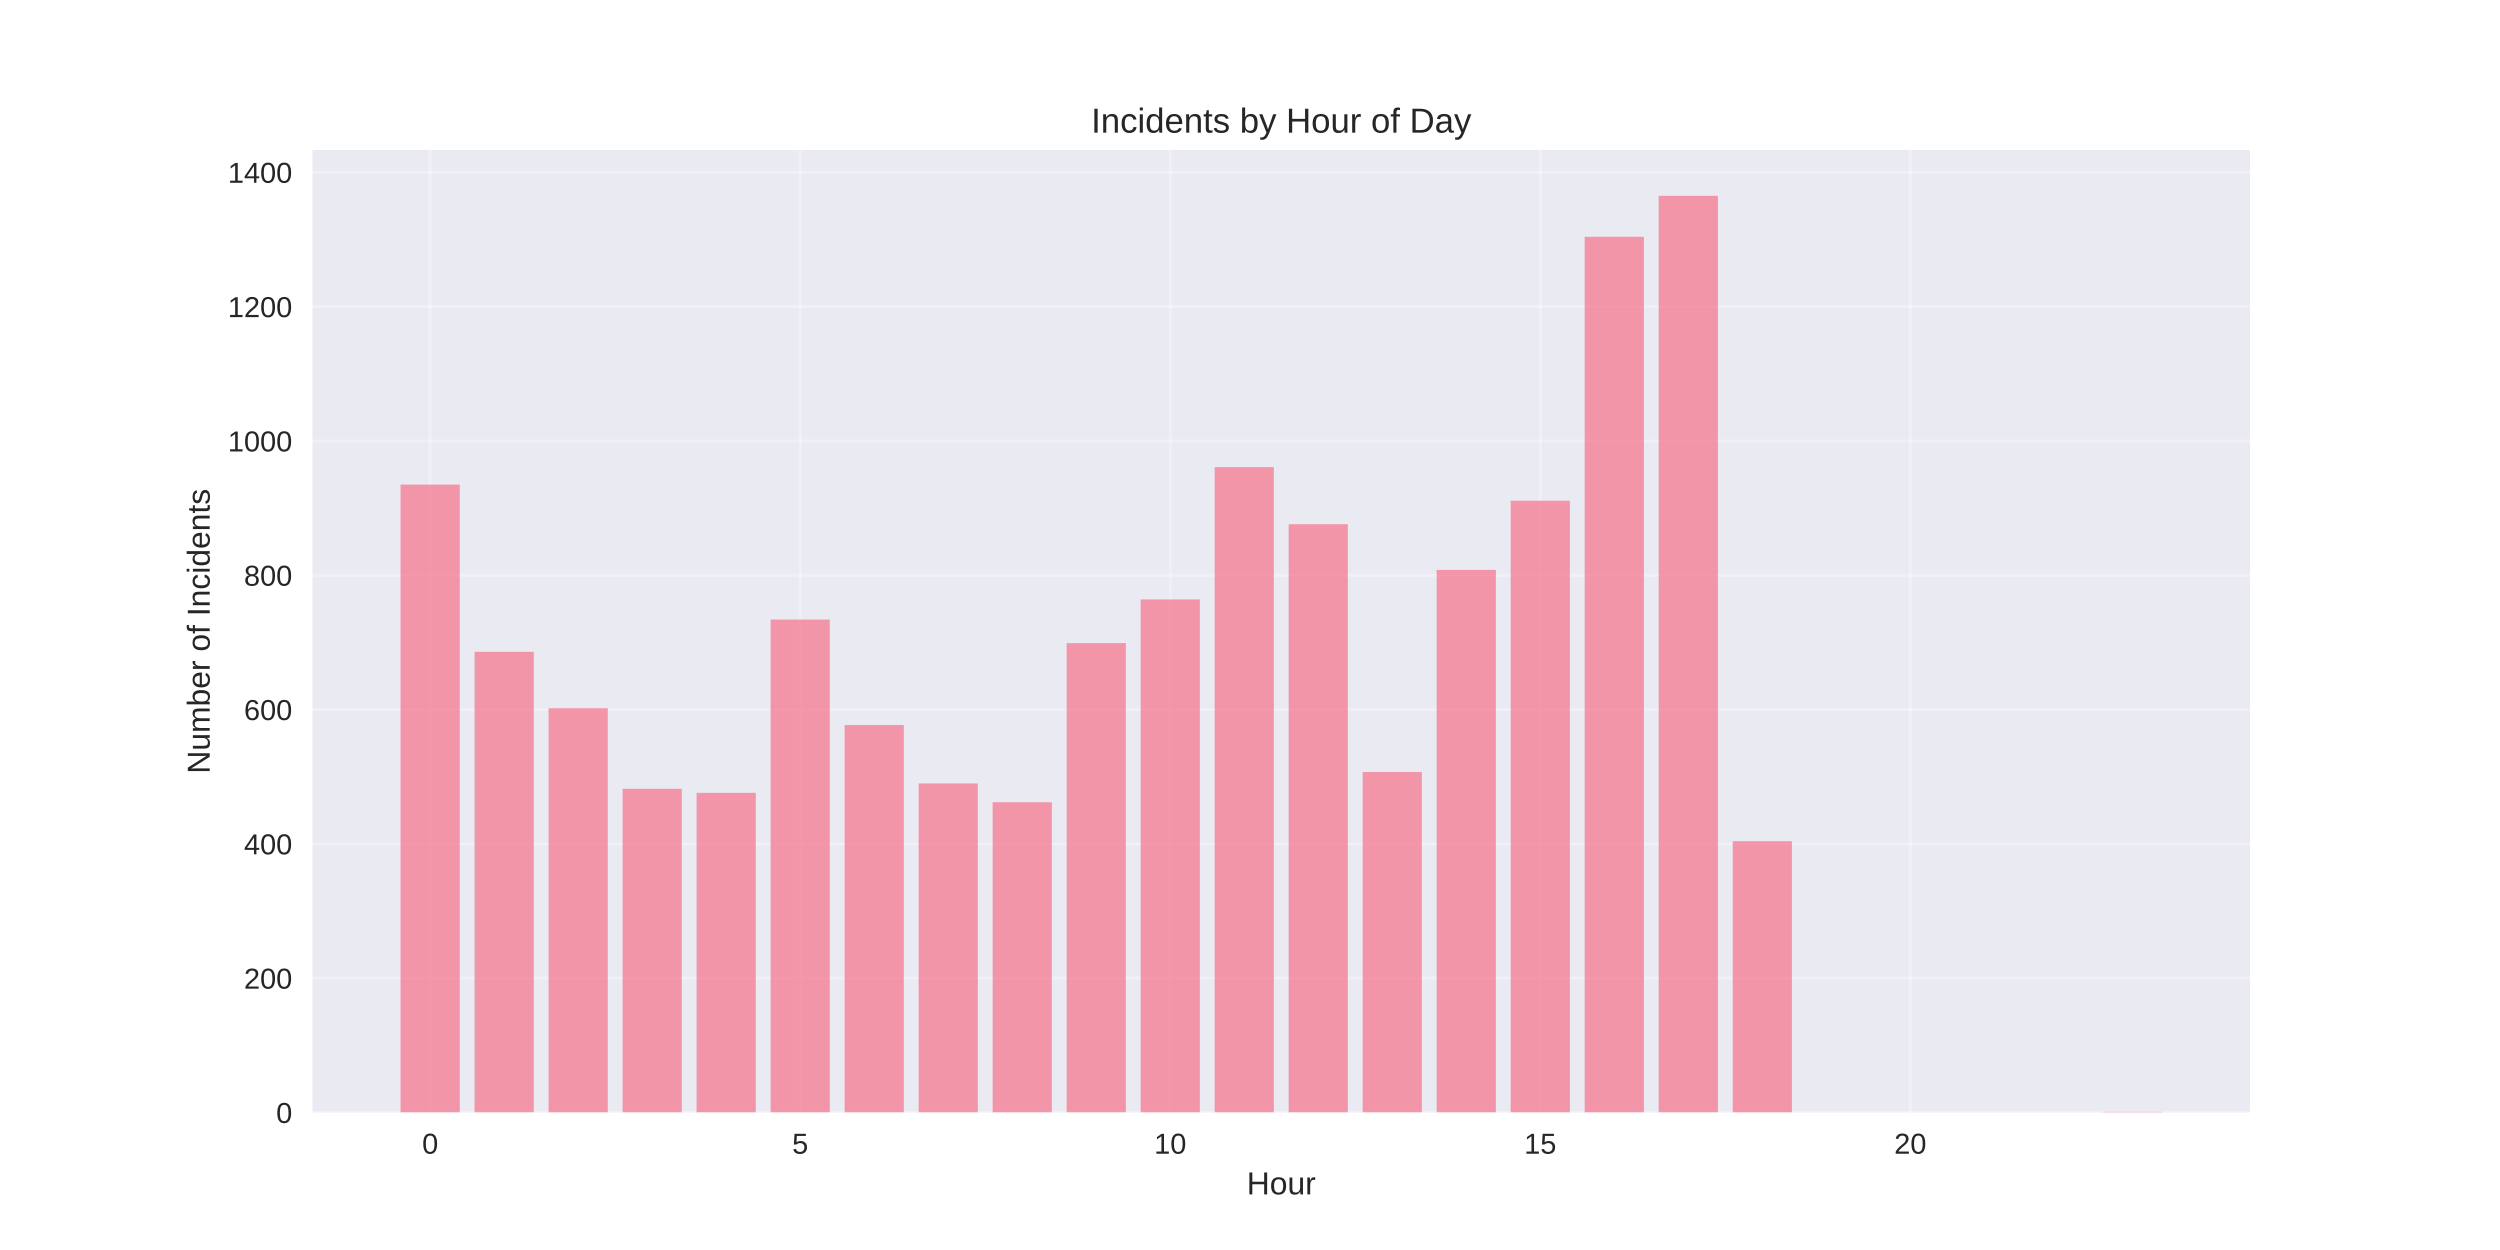
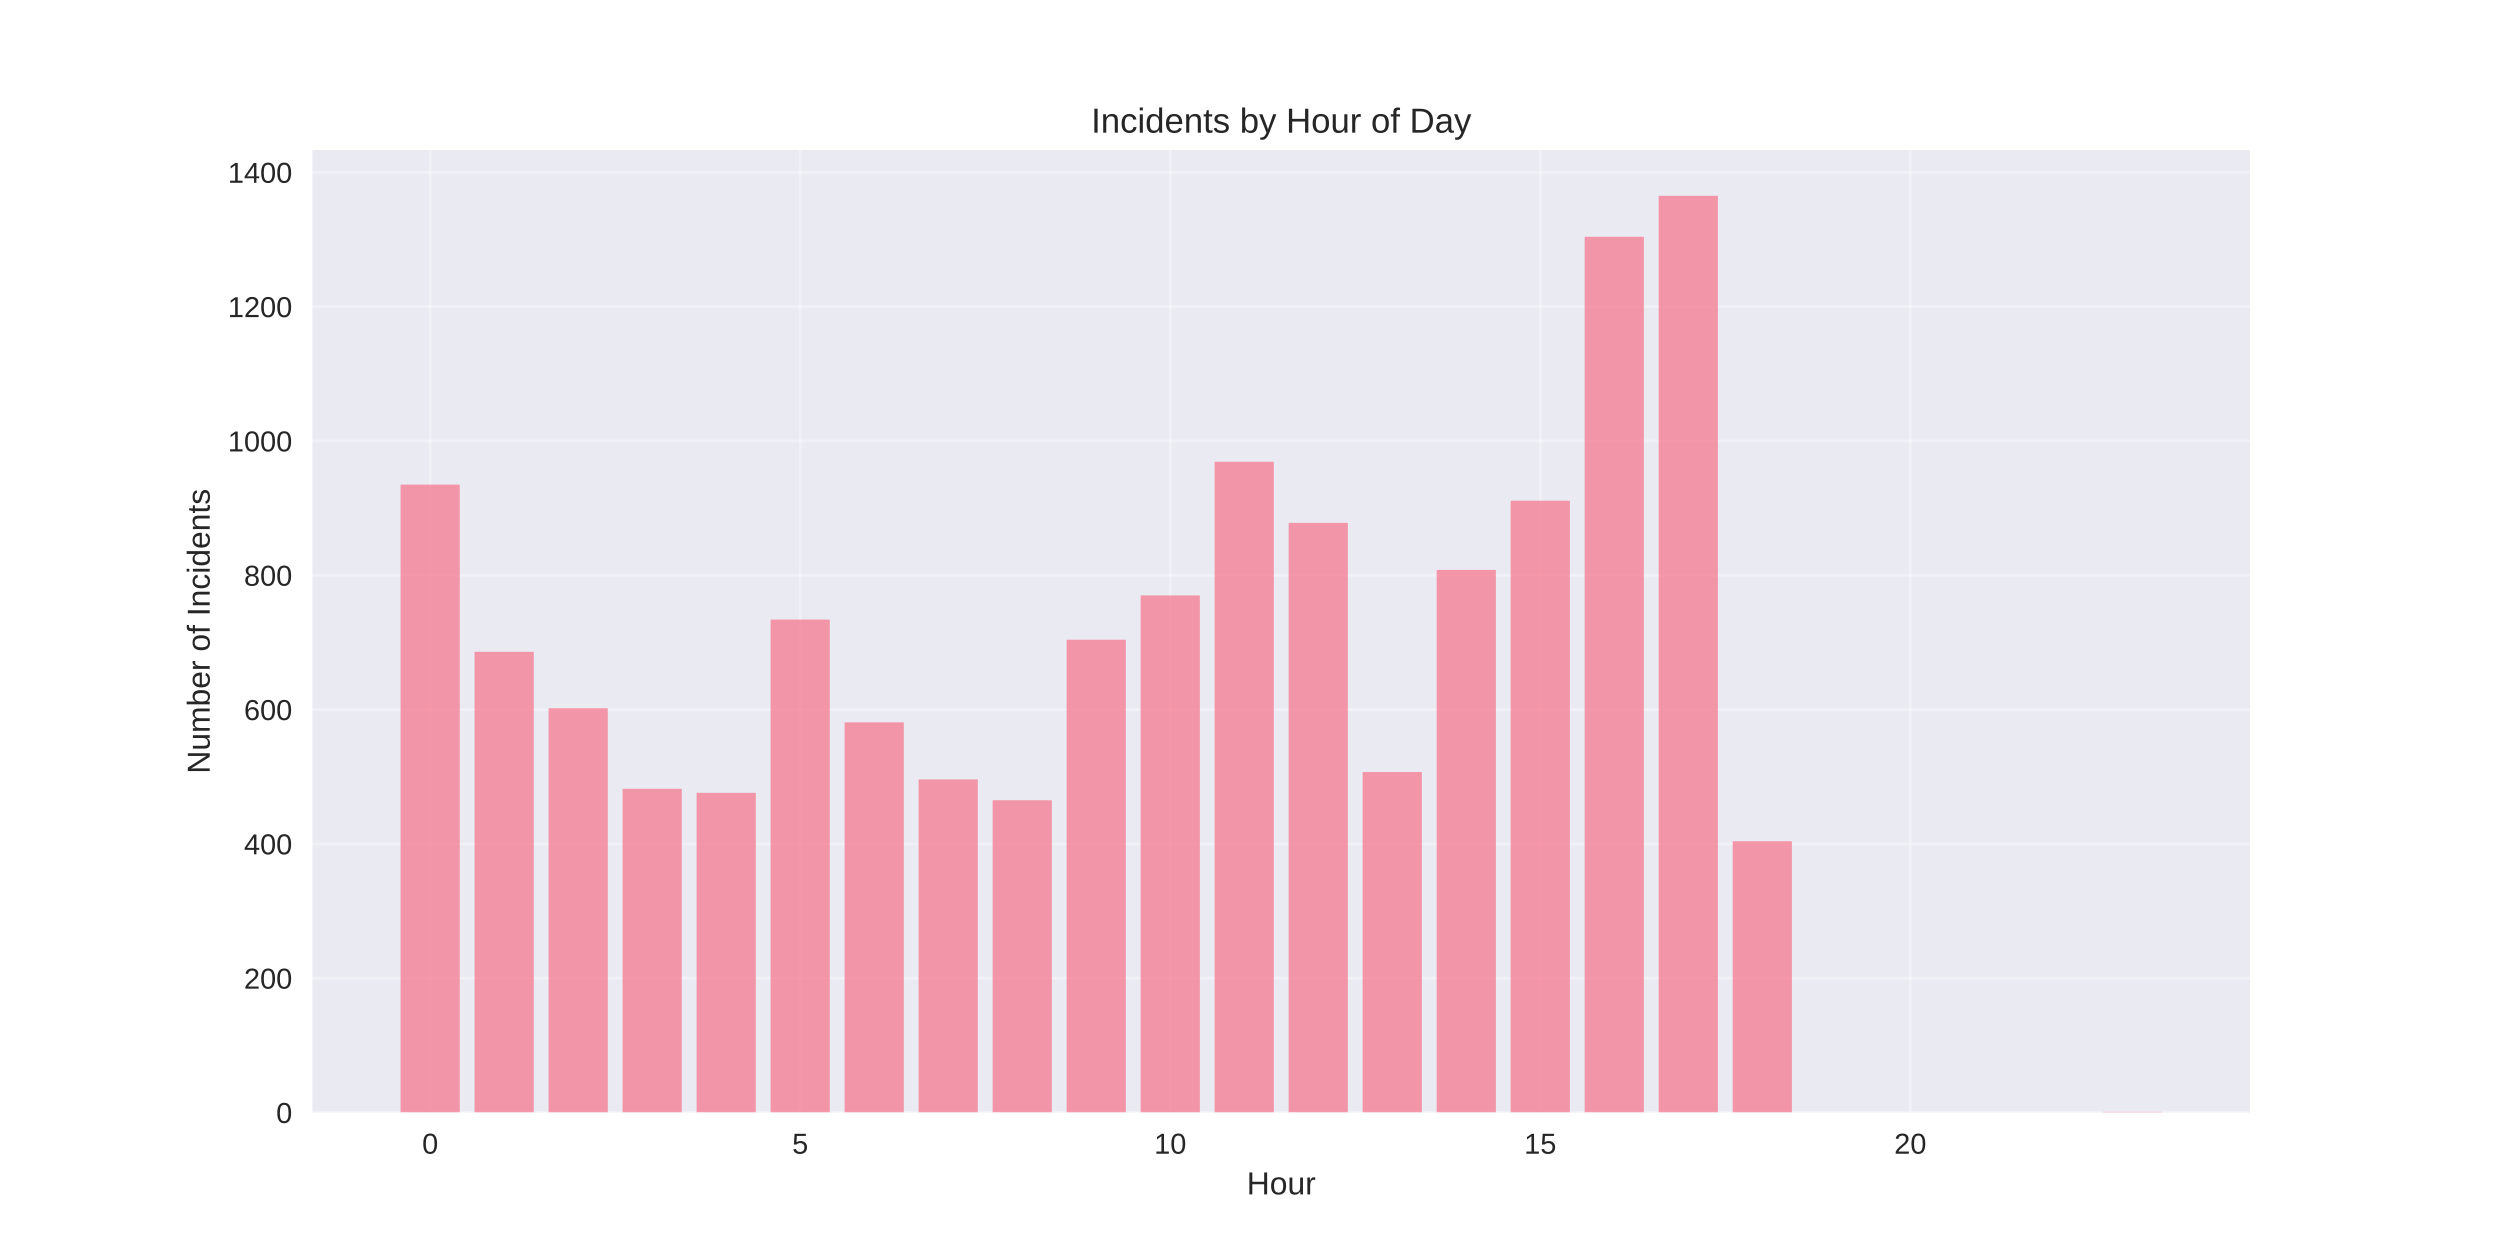
<svg xmlns="http://www.w3.org/2000/svg" width="864pt" height="432pt" viewBox="0 0 864 432" version="1.1">
  <defs>
    <style type="text/css">*{stroke-linejoin: round; stroke-linecap: butt}</style>
  </defs>
  <g id="figure_1">
    <g id="patch_1">
      <path d="M 0 432  L 864 432  L 864 0  L 0 0  z " style="fill: #ffffff" />
    </g>
    <g id="axes_1">
      <g id="patch_2">
        <path d="M 108 384.48  L 777.6 384.48  L 777.6 51.84  L 108 51.84  z " style="fill: #eaeaf2" />
      </g>
      <g id="matplotlib.axis_1">
        <g id="xtick_1">
          <g id="line2d_1">
-             <path d="M 148.667 384.48  L 148.667 51.84  " clip-path="url(#pc7a8264a6c)" style="fill: none; stroke: #ffffff; stroke-opacity: 0.3; stroke-linecap: round" />
+             <path d="M 148.667 384.48  L 148.667 51.84  " clip-path="url(#p3b55cd032b)" style="fill: none; stroke: #ffffff; stroke-opacity: 0.3; stroke-linecap: round" />
          </g>
          <g id="line2d_2" />
          <g id="text_1">
            <text style="fill: #262626; font: 10px 'Arial', 'Liberation Sans', 'DejaVu Sans', 'Bitstream Vera Sans', sans-serif; text-anchor: middle" x="148.667" y="398.727" transform="rotate(-0 148.6671 398.7269)">0</text>
          </g>
        </g>
        <g id="xtick_2">
          <g id="line2d_3">
-             <path d="M 276.551 384.48  L 276.551 51.84  " clip-path="url(#pc7a8264a6c)" style="fill: none; stroke: #ffffff; stroke-opacity: 0.3; stroke-linecap: round" />
+             <path d="M 276.551 384.48  L 276.551 51.84  " clip-path="url(#p3b55cd032b)" style="fill: none; stroke: #ffffff; stroke-opacity: 0.3; stroke-linecap: round" />
          </g>
          <g id="line2d_4" />
          <g id="text_2">
            <text style="fill: #262626; font: 10px 'Arial', 'Liberation Sans', 'DejaVu Sans', 'Bitstream Vera Sans', sans-serif; text-anchor: middle" x="276.551" y="398.727" transform="rotate(-0 276.551 398.7269)">5</text>
          </g>
        </g>
        <g id="xtick_3">
          <g id="line2d_5">
-             <path d="M 404.435 384.48  L 404.435 51.84  " clip-path="url(#pc7a8264a6c)" style="fill: none; stroke: #ffffff; stroke-opacity: 0.3; stroke-linecap: round" />
+             <path d="M 404.435 384.48  L 404.435 51.84  " clip-path="url(#p3b55cd032b)" style="fill: none; stroke: #ffffff; stroke-opacity: 0.3; stroke-linecap: round" />
          </g>
          <g id="line2d_6" />
          <g id="text_3">
            <text style="fill: #262626; font: 10px 'Arial', 'Liberation Sans', 'DejaVu Sans', 'Bitstream Vera Sans', sans-serif; text-anchor: middle" x="404.435" y="398.727" transform="rotate(-0 404.4348 398.7269)">10</text>
          </g>
        </g>
        <g id="xtick_4">
          <g id="line2d_7">
-             <path d="M 532.319 384.48  L 532.319 51.84  " clip-path="url(#pc7a8264a6c)" style="fill: none; stroke: #ffffff; stroke-opacity: 0.3; stroke-linecap: round" />
+             <path d="M 532.319 384.48  L 532.319 51.84  " clip-path="url(#p3b55cd032b)" style="fill: none; stroke: #ffffff; stroke-opacity: 0.3; stroke-linecap: round" />
          </g>
          <g id="line2d_8" />
          <g id="text_4">
            <text style="fill: #262626; font: 10px 'Arial', 'Liberation Sans', 'DejaVu Sans', 'Bitstream Vera Sans', sans-serif; text-anchor: middle" x="532.319" y="398.727" transform="rotate(-0 532.3187 398.7269)">15</text>
          </g>
        </g>
        <g id="xtick_5">
          <g id="line2d_9">
-             <path d="M 660.203 384.48  L 660.203 51.84  " clip-path="url(#pc7a8264a6c)" style="fill: none; stroke: #ffffff; stroke-opacity: 0.3; stroke-linecap: round" />
+             <path d="M 660.203 384.48  L 660.203 51.84  " clip-path="url(#p3b55cd032b)" style="fill: none; stroke: #ffffff; stroke-opacity: 0.3; stroke-linecap: round" />
          </g>
          <g id="line2d_10" />
          <g id="text_5">
            <text style="fill: #262626; font: 10px 'Arial', 'Liberation Sans', 'DejaVu Sans', 'Bitstream Vera Sans', sans-serif; text-anchor: middle" x="660.203" y="398.727" transform="rotate(-0 660.2026 398.7269)">20</text>
          </g>
        </g>
        <g id="text_6">
          <text style="fill: #262626; font: 11px 'Arial', 'Liberation Sans', 'DejaVu Sans', 'Bitstream Vera Sans', sans-serif; text-anchor: middle" x="442.8" y="412.773" transform="rotate(-0 442.8 412.7734)">Hour</text>
        </g>
      </g>
      <g id="matplotlib.axis_2">
        <g id="ytick_1">
          <g id="line2d_11">
-             <path d="M 108 384.48  L 777.6 384.48  " clip-path="url(#pc7a8264a6c)" style="fill: none; stroke: #ffffff; stroke-opacity: 0.3; stroke-linecap: round" />
+             <path d="M 108 384.48  L 777.6 384.48  " clip-path="url(#p3b55cd032b)" style="fill: none; stroke: #ffffff; stroke-opacity: 0.3; stroke-linecap: round" />
          </g>
          <g id="line2d_12" />
          <g id="text_7">
            <text style="fill: #262626; font: 10px 'Arial', 'Liberation Sans', 'DejaVu Sans', 'Bitstream Vera Sans', sans-serif; text-anchor: end" x="101" y="388.103" transform="rotate(-0 101 388.1034)">0</text>
          </g>
        </g>
        <g id="ytick_2">
          <g id="line2d_13">
-             <path d="M 108 338.062  L 777.6 338.062  " clip-path="url(#pc7a8264a6c)" style="fill: none; stroke: #ffffff; stroke-opacity: 0.3; stroke-linecap: round" />
+             <path d="M 108 338.062  L 777.6 338.062  " clip-path="url(#p3b55cd032b)" style="fill: none; stroke: #ffffff; stroke-opacity: 0.3; stroke-linecap: round" />
          </g>
          <g id="line2d_14" />
          <g id="text_8">
            <text style="fill: #262626; font: 10px 'Arial', 'Liberation Sans', 'DejaVu Sans', 'Bitstream Vera Sans', sans-serif; text-anchor: end" x="101" y="341.686" transform="rotate(-0 101 341.6859)">200</text>
          </g>
        </g>
        <g id="ytick_3">
          <g id="line2d_15">
-             <path d="M 108 291.645  L 777.6 291.645  " clip-path="url(#pc7a8264a6c)" style="fill: none; stroke: #ffffff; stroke-opacity: 0.3; stroke-linecap: round" />
+             <path d="M 108 291.645  L 777.6 291.645  " clip-path="url(#p3b55cd032b)" style="fill: none; stroke: #ffffff; stroke-opacity: 0.3; stroke-linecap: round" />
          </g>
          <g id="line2d_16" />
          <g id="text_9">
            <text style="fill: #262626; font: 10px 'Arial', 'Liberation Sans', 'DejaVu Sans', 'Bitstream Vera Sans', sans-serif; text-anchor: end" x="101" y="295.268" transform="rotate(-0 101 295.2683)">400</text>
          </g>
        </g>
        <g id="ytick_4">
          <g id="line2d_17">
-             <path d="M 108 245.227  L 777.6 245.227  " clip-path="url(#pc7a8264a6c)" style="fill: none; stroke: #ffffff; stroke-opacity: 0.3; stroke-linecap: round" />
+             <path d="M 108 245.227  L 777.6 245.227  " clip-path="url(#p3b55cd032b)" style="fill: none; stroke: #ffffff; stroke-opacity: 0.3; stroke-linecap: round" />
          </g>
          <g id="line2d_18" />
          <g id="text_10">
            <text style="fill: #262626; font: 10px 'Arial', 'Liberation Sans', 'DejaVu Sans', 'Bitstream Vera Sans', sans-serif; text-anchor: end" x="101" y="248.851" transform="rotate(-0 101 248.8507)">600</text>
          </g>
        </g>
        <g id="ytick_5">
          <g id="line2d_19">
-             <path d="M 108 198.81  L 777.6 198.81  " clip-path="url(#pc7a8264a6c)" style="fill: none; stroke: #ffffff; stroke-opacity: 0.3; stroke-linecap: round" />
+             <path d="M 108 198.81  L 777.6 198.81  " clip-path="url(#p3b55cd032b)" style="fill: none; stroke: #ffffff; stroke-opacity: 0.3; stroke-linecap: round" />
          </g>
          <g id="line2d_20" />
          <g id="text_11">
            <text style="fill: #262626; font: 10px 'Arial', 'Liberation Sans', 'DejaVu Sans', 'Bitstream Vera Sans', sans-serif; text-anchor: end" x="101" y="202.433" transform="rotate(-0 101 202.4331)">800</text>
          </g>
        </g>
        <g id="ytick_6">
          <g id="line2d_21">
-             <path d="M 108 152.392  L 777.6 152.392  " clip-path="url(#pc7a8264a6c)" style="fill: none; stroke: #ffffff; stroke-opacity: 0.3; stroke-linecap: round" />
+             <path d="M 108 152.392  L 777.6 152.392  " clip-path="url(#p3b55cd032b)" style="fill: none; stroke: #ffffff; stroke-opacity: 0.3; stroke-linecap: round" />
          </g>
          <g id="line2d_22" />
          <g id="text_12">
            <text style="fill: #262626; font: 10px 'Arial', 'Liberation Sans', 'DejaVu Sans', 'Bitstream Vera Sans', sans-serif; text-anchor: end" x="101" y="156.016" transform="rotate(-0 101 156.0155)">1000</text>
          </g>
        </g>
        <g id="ytick_7">
          <g id="line2d_23">
-             <path d="M 108 105.975  L 777.6 105.975  " clip-path="url(#pc7a8264a6c)" style="fill: none; stroke: #ffffff; stroke-opacity: 0.3; stroke-linecap: round" />
+             <path d="M 108 105.975  L 777.6 105.975  " clip-path="url(#p3b55cd032b)" style="fill: none; stroke: #ffffff; stroke-opacity: 0.3; stroke-linecap: round" />
          </g>
          <g id="line2d_24" />
          <g id="text_13">
            <text style="fill: #262626; font: 10px 'Arial', 'Liberation Sans', 'DejaVu Sans', 'Bitstream Vera Sans', sans-serif; text-anchor: end" x="101" y="109.598" transform="rotate(-0 101 109.5979)">1200</text>
          </g>
        </g>
        <g id="ytick_8">
          <g id="line2d_25">
-             <path d="M 108 59.557  L 777.6 59.557  " clip-path="url(#pc7a8264a6c)" style="fill: none; stroke: #ffffff; stroke-opacity: 0.3; stroke-linecap: round" />
+             <path d="M 108 59.557  L 777.6 59.557  " clip-path="url(#p3b55cd032b)" style="fill: none; stroke: #ffffff; stroke-opacity: 0.3; stroke-linecap: round" />
          </g>
          <g id="line2d_26" />
          <g id="text_14">
            <text style="fill: #262626; font: 10px 'Arial', 'Liberation Sans', 'DejaVu Sans', 'Bitstream Vera Sans', sans-serif; text-anchor: end" x="101" y="63.18" transform="rotate(-0 101 63.18036)">1400</text>
          </g>
        </g>
        <g id="text_15">
          <text style="fill: #262626; font: 11px 'Arial', 'Liberation Sans', 'DejaVu Sans', 'Bitstream Vera Sans', sans-serif; text-anchor: middle" x="72.474" y="218.16" transform="rotate(-90 72.47375 218.16)">Number of Incidents</text>
        </g>
      </g>
      <g id="patch_3">
-         <path d="M 138.436 384.48  L 158.898 384.48  L 158.898 167.478  L 138.436 167.478  z " clip-path="url(#pc7a8264a6c)" style="fill: #f77189; opacity: 0.7" />
+         <path d="M 138.436 384.48  L 158.898 384.48  L 158.898 167.478  L 138.436 167.478  z " clip-path="url(#p3b55cd032b)" style="fill: #f77189; opacity: 0.7" />
      </g>
      <g id="patch_4">
-         <path d="M 164.013 384.48  L 184.475 384.48  L 184.475 225.268  L 164.013 225.268  z " clip-path="url(#pc7a8264a6c)" style="fill: #f77189; opacity: 0.7" />
+         <path d="M 164.013 384.48  L 184.475 384.48  L 184.475 225.268  L 164.013 225.268  z " clip-path="url(#p3b55cd032b)" style="fill: #f77189; opacity: 0.7" />
      </g>
      <g id="patch_5">
-         <path d="M 189.59 384.48  L 210.051 384.48  L 210.051 244.763  L 189.59 244.763  z " clip-path="url(#pc7a8264a6c)" style="fill: #f77189; opacity: 0.7" />
+         <path d="M 189.59 384.48  L 210.051 384.48  L 210.051 244.763  L 189.59 244.763  z " clip-path="url(#p3b55cd032b)" style="fill: #f77189; opacity: 0.7" />
      </g>
      <g id="patch_6">
-         <path d="M 215.167 384.48  L 235.628 384.48  L 235.628 272.614  L 215.167 272.614  z " clip-path="url(#pc7a8264a6c)" style="fill: #f77189; opacity: 0.7" />
+         <path d="M 215.167 384.48  L 235.628 384.48  L 235.628 272.614  L 215.167 272.614  z " clip-path="url(#p3b55cd032b)" style="fill: #f77189; opacity: 0.7" />
      </g>
      <g id="patch_7">
-         <path d="M 240.743 384.48  L 261.205 384.48  L 261.205 274.006  L 240.743 274.006  z " clip-path="url(#pc7a8264a6c)" style="fill: #f77189; opacity: 0.7" />
+         <path d="M 240.743 384.48  L 261.205 384.48  L 261.205 274.006  L 240.743 274.006  z " clip-path="url(#p3b55cd032b)" style="fill: #f77189; opacity: 0.7" />
      </g>
      <g id="patch_8">
-         <path d="M 266.32 384.48  L 286.782 384.48  L 286.782 214.127  L 266.32 214.127  z " clip-path="url(#pc7a8264a6c)" style="fill: #f77189; opacity: 0.7" />
+         <path d="M 266.32 384.48  L 286.782 384.48  L 286.782 214.127  L 266.32 214.127  z " clip-path="url(#p3b55cd032b)" style="fill: #f77189; opacity: 0.7" />
      </g>
      <g id="patch_9">
-         <path d="M 291.897 384.48  L 312.358 384.48  L 312.358 250.565  L 291.897 250.565  z " clip-path="url(#pc7a8264a6c)" style="fill: #f77189; opacity: 0.7" />
+         <path d="M 291.897 384.48  L 312.358 384.48  L 312.358 249.637  L 291.897 249.637  z " clip-path="url(#p3b55cd032b)" style="fill: #f77189; opacity: 0.7" />
      </g>
      <g id="patch_10">
-         <path d="M 317.474 384.48  L 337.935 384.48  L 337.935 270.757  L 317.474 270.757  z " clip-path="url(#pc7a8264a6c)" style="fill: #f77189; opacity: 0.7" />
+         <path d="M 317.474 384.48  L 337.935 384.48  L 337.935 269.364  L 317.474 269.364  z " clip-path="url(#p3b55cd032b)" style="fill: #f77189; opacity: 0.7" />
      </g>
      <g id="patch_11">
-         <path d="M 343.051 384.48  L 363.512 384.48  L 363.512 277.255  L 343.051 277.255  z " clip-path="url(#pc7a8264a6c)" style="fill: #f77189; opacity: 0.7" />
+         <path d="M 343.051 384.48  L 363.512 384.48  L 363.512 276.559  L 343.051 276.559  z " clip-path="url(#p3b55cd032b)" style="fill: #f77189; opacity: 0.7" />
      </g>
      <g id="patch_12">
-         <path d="M 368.627 384.48  L 389.089 384.48  L 389.089 222.251  L 368.627 222.251  z " clip-path="url(#pc7a8264a6c)" style="fill: #f77189; opacity: 0.7" />
+         <path d="M 368.627 384.48  L 389.089 384.48  L 389.089 221.09  L 368.627 221.09  z " clip-path="url(#p3b55cd032b)" style="fill: #f77189; opacity: 0.7" />
      </g>
      <g id="patch_13">
-         <path d="M 394.204 384.48  L 414.666 384.48  L 414.666 207.165  L 394.204 207.165  z " clip-path="url(#pc7a8264a6c)" style="fill: #f77189; opacity: 0.7" />
+         <path d="M 394.204 384.48  L 414.666 384.48  L 414.666 205.772  L 394.204 205.772  z " clip-path="url(#p3b55cd032b)" style="fill: #f77189; opacity: 0.7" />
      </g>
      <g id="patch_14">
-         <path d="M 419.781 384.48  L 440.242 384.48  L 440.242 161.444  L 419.781 161.444  z " clip-path="url(#pc7a8264a6c)" style="fill: #f77189; opacity: 0.7" />
+         <path d="M 419.781 384.48  L 440.242 384.48  L 440.242 159.587  L 419.781 159.587  z " clip-path="url(#p3b55cd032b)" style="fill: #f77189; opacity: 0.7" />
      </g>
      <g id="patch_15">
-         <path d="M 445.358 384.48  L 465.819 384.48  L 465.819 181.171  L 445.358 181.171  z " clip-path="url(#pc7a8264a6c)" style="fill: #f77189; opacity: 0.7" />
+         <path d="M 445.358 384.48  L 465.819 384.48  L 465.819 180.707  L 445.358 180.707  z " clip-path="url(#p3b55cd032b)" style="fill: #f77189; opacity: 0.7" />
      </g>
      <g id="patch_16">
-         <path d="M 470.934 384.48  L 491.396 384.48  L 491.396 266.811  L 470.934 266.811  z " clip-path="url(#pc7a8264a6c)" style="fill: #f77189; opacity: 0.7" />
+         <path d="M 470.934 384.48  L 491.396 384.48  L 491.396 266.811  L 470.934 266.811  z " clip-path="url(#p3b55cd032b)" style="fill: #f77189; opacity: 0.7" />
      </g>
      <g id="patch_17">
-         <path d="M 496.511 384.48  L 516.973 384.48  L 516.973 196.953  L 496.511 196.953  z " clip-path="url(#pc7a8264a6c)" style="fill: #f77189; opacity: 0.7" />
+         <path d="M 496.511 384.48  L 516.973 384.48  L 516.973 196.953  L 496.511 196.953  z " clip-path="url(#p3b55cd032b)" style="fill: #f77189; opacity: 0.7" />
      </g>
      <g id="patch_18">
-         <path d="M 522.088 384.48  L 542.549 384.48  L 542.549 173.048  L 522.088 173.048  z " clip-path="url(#pc7a8264a6c)" style="fill: #f77189; opacity: 0.7" />
+         <path d="M 522.088 384.48  L 542.549 384.48  L 542.549 173.048  L 522.088 173.048  z " clip-path="url(#p3b55cd032b)" style="fill: #f77189; opacity: 0.7" />
      </g>
      <g id="patch_19">
-         <path d="M 547.665 384.48  L 568.126 384.48  L 568.126 81.837  L 547.665 81.837  z " clip-path="url(#pc7a8264a6c)" style="fill: #f77189; opacity: 0.7" />
+         <path d="M 547.665 384.48  L 568.126 384.48  L 568.126 81.837  L 547.665 81.837  z " clip-path="url(#p3b55cd032b)" style="fill: #f77189; opacity: 0.7" />
      </g>
      <g id="patch_20">
-         <path d="M 573.242 384.48  L 593.703 384.48  L 593.703 67.68  L 573.242 67.68  z " clip-path="url(#pc7a8264a6c)" style="fill: #f77189; opacity: 0.7" />
+         <path d="M 573.242 384.48  L 593.703 384.48  L 593.703 67.68  L 573.242 67.68  z " clip-path="url(#p3b55cd032b)" style="fill: #f77189; opacity: 0.7" />
      </g>
      <g id="patch_21">
-         <path d="M 598.818 384.48  L 619.28 384.48  L 619.28 290.716  L 598.818 290.716  z " clip-path="url(#pc7a8264a6c)" style="fill: #f77189; opacity: 0.7" />
+         <path d="M 598.818 384.48  L 619.28 384.48  L 619.28 290.716  L 598.818 290.716  z " clip-path="url(#p3b55cd032b)" style="fill: #f77189; opacity: 0.7" />
      </g>
      <g id="patch_22">
-         <path d="M 726.702 384.48  L 747.164 384.48  L 747.164 384.248  L 726.702 384.248  z " clip-path="url(#pc7a8264a6c)" style="fill: #f77189; opacity: 0.7" />
+         <path d="M 726.702 384.48  L 747.164 384.48  L 747.164 384.248  L 726.702 384.248  z " clip-path="url(#p3b55cd032b)" style="fill: #f77189; opacity: 0.7" />
      </g>
      <g id="patch_23">
        <path d="M 108 384.48  L 108 51.84  " style="fill: none" />
      </g>
      <g id="patch_24">
        <path d="M 777.6 384.48  L 777.6 51.84  " style="fill: none" />
      </g>
      <g id="patch_25">
        <path d="M 108 384.48  L 777.6 384.48  " style="fill: none" />
      </g>
      <g id="patch_26">
        <path d="M 108 51.84  L 777.6 51.84  " style="fill: none" />
      </g>
      <g id="text_16">
        <text style="fill: #262626; font: 12px 'Arial', 'Liberation Sans', 'DejaVu Sans', 'Bitstream Vera Sans', sans-serif; text-anchor: middle" x="442.8" y="45.84" transform="rotate(-0 442.8 45.84)">Incidents by Hour of Day</text>
      </g>
    </g>
  </g>
  <defs>
-     <clipPath id="pc7a8264a6c">
+     <clipPath id="p3b55cd032b">
      <rect x="108" y="51.84" width="669.6" height="332.64" />
    </clipPath>
  </defs>
</svg>
